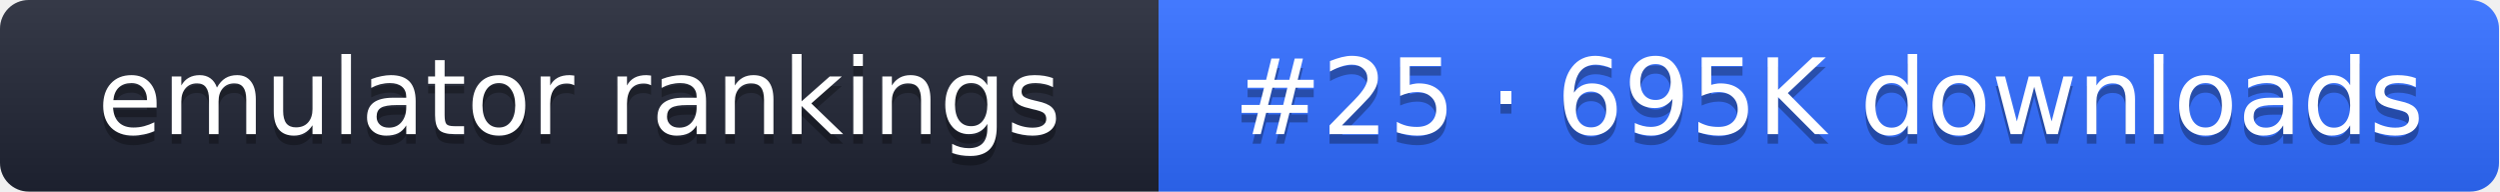
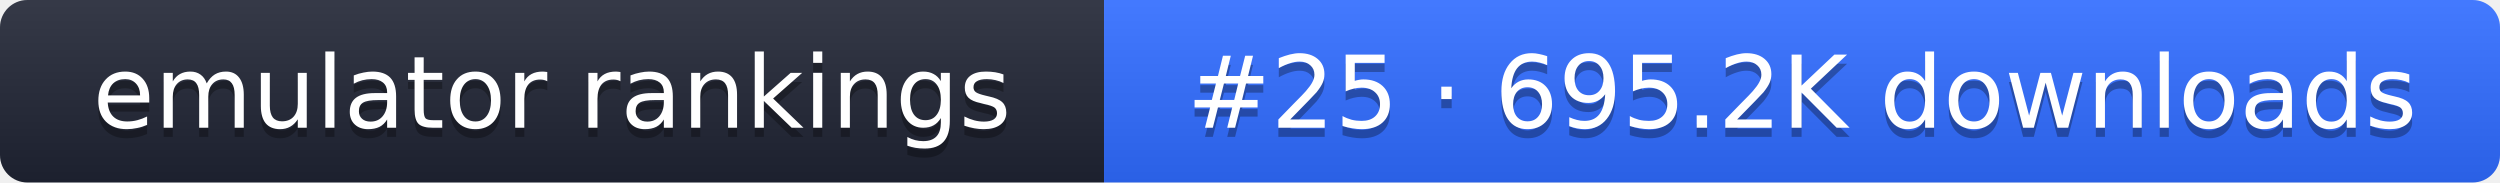
- <svg xmlns="http://www.w3.org/2000/svg" width="261" height="20" role="img" aria-label="emulator rankings: #25 · 695K downloads">
+ <svg xmlns="http://www.w3.org/2000/svg" width="274" height="20" role="img" aria-label="emulator rankings: #25 · 695.2K downloads">
  <linearGradient id="g" x2="0" y2="100%">
    <stop offset="0" stop-color="#fff" stop-opacity=".1" />
    <stop offset="1" stop-opacity=".1" />
  </linearGradient>
  <clipPath id="r">
-     <rect width="261" height="20" rx="3" fill="#fff" />
+     <rect width="274" height="20" rx="3" fill="#fff" />
  </clipPath>
  <g clip-path="url(#r)">
    <rect width="121" height="20" fill="#1f2433" />
-     <rect x="121" width="140" height="20" fill="#2f6bff" />
-     <rect width="261" height="20" fill="url(#g)" />
+     <rect x="121" width="153" height="20" fill="#2f6bff" />
+     <rect width="274" height="20" fill="url(#g)" />
  </g>
  <g fill="#fff" text-anchor="middle" font-family="Verdana,DejaVu Sans,sans-serif" font-size="11">
    <text x="60.5" y="15" fill="#010101" fill-opacity=".3">emulator rankings</text>
    <text x="60.5" y="14">emulator rankings</text>
-     <text x="191" y="15" fill="#010101" fill-opacity=".3">#25 · 695K downloads</text>
-     <text x="191" y="14">#25 · 695K downloads</text>
+     <text x="197.5" y="15" fill="#010101" fill-opacity=".3">#25 · 695.2K downloads</text>
+     <text x="197.5" y="14">#25 · 695.2K downloads</text>
  </g>
</svg>
